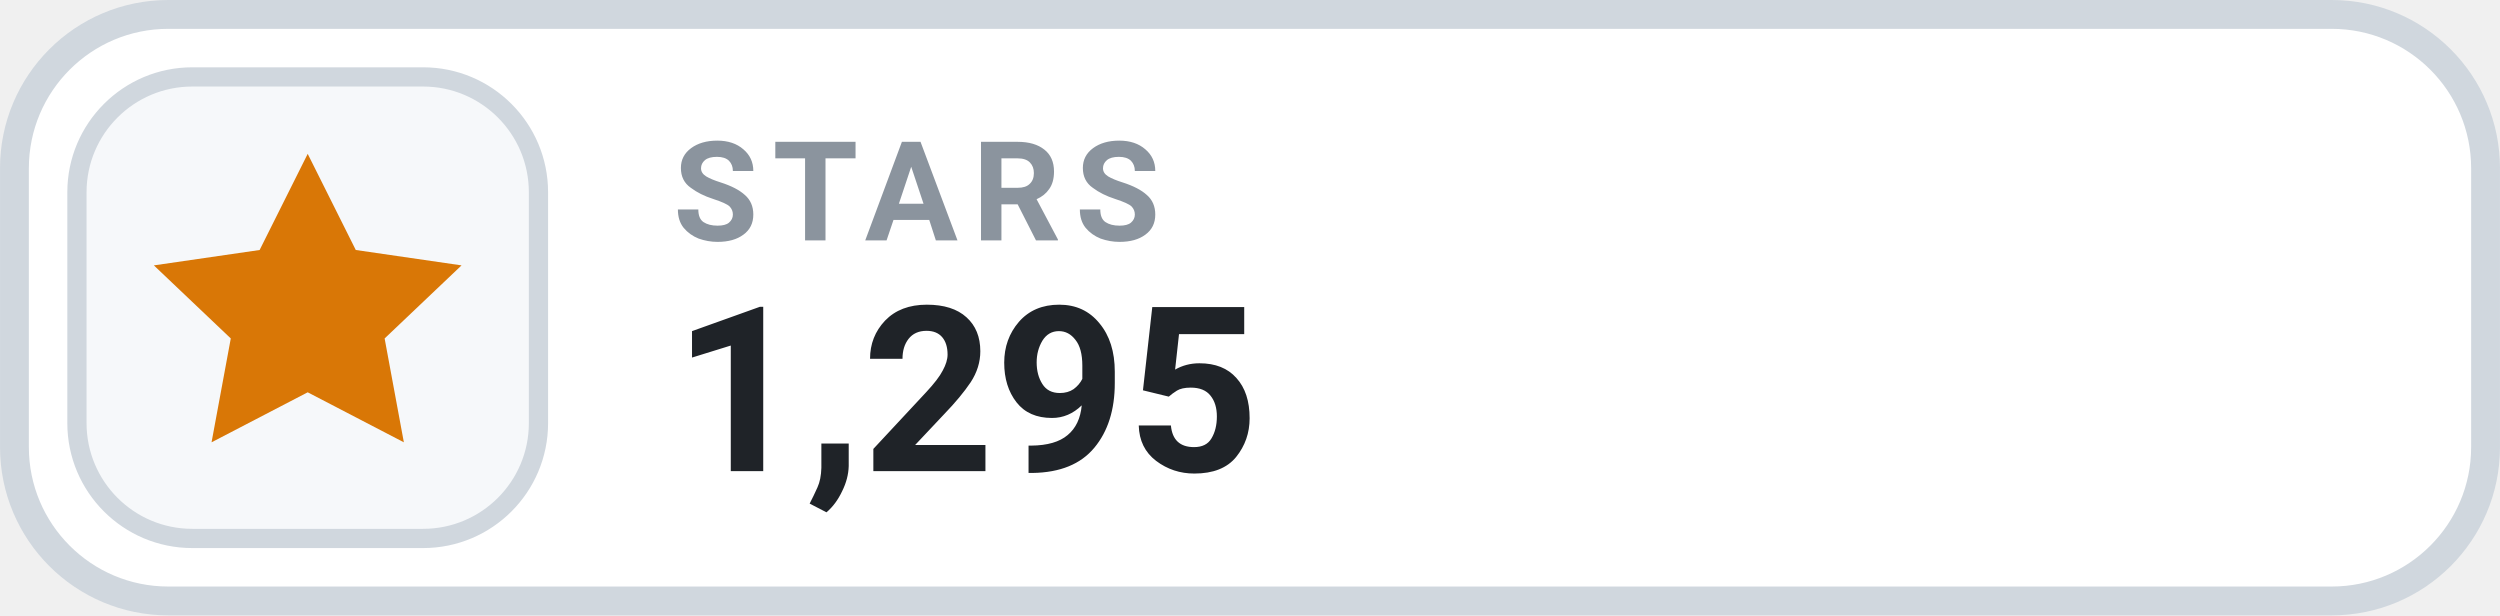
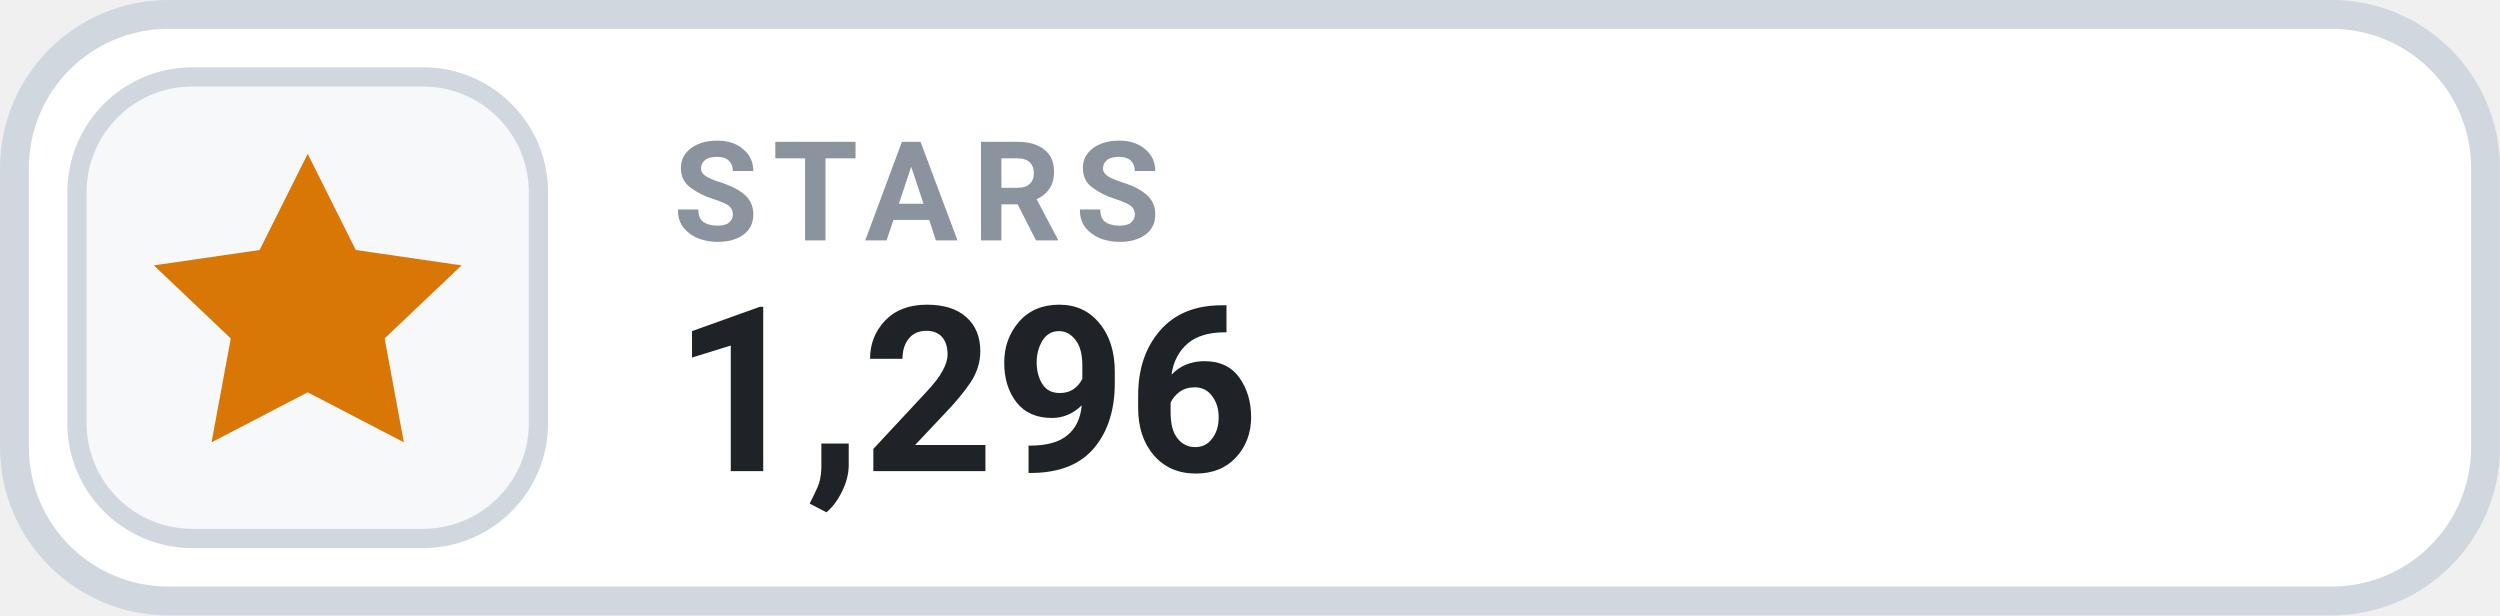
- <svg xmlns="http://www.w3.org/2000/svg" width="126" height="31.015" viewBox="0 0 130 32" role="img" aria-label="STARS 1,295">
+ <svg xmlns="http://www.w3.org/2000/svg" width="126" height="31.015" viewBox="0 0 130 32" role="img" aria-label="STARS 1,296">
  <rect x=".75" y=".75" width="128.5" height="30.5" rx="8" fill="#FFFFFF" stroke="#D0D7DE" stroke-width="1.5" />
  <rect x="4" y="4" width="24" height="24" rx="6" fill="#F6F8FA" stroke="#D0D7DE" stroke-width="1" />
  <g transform="translate(16 16)" style="color:#D97706;">
    <path d="M0 -8 l2.5 5 5.5 .8 -4 3.8 1 5.4 -5 -2.6 -5 2.6 1 -5.4 -4 -3.8 5.5 -.8 Z" fill="currentColor" />
  </g>
  <text x="35" y="12.5" fill="#8B949E" font-family="-apple-system,BlinkMacSystemFont,'Segoe UI',Roboto,Helvetica,Arial,sans-serif" font-size="7.2" font-weight="700" letter-spacing=".75">STARS</text>
-   <text x="35" y="24.5" fill="#1F2328" font-family="-apple-system,BlinkMacSystemFont,'Segoe UI',Roboto,Helvetica,Arial,sans-serif" font-size="12" font-weight="700">1,295</text>
+   <text x="35" y="24.5" fill="#1F2328" font-family="-apple-system,BlinkMacSystemFont,'Segoe UI',Roboto,Helvetica,Arial,sans-serif" font-size="12" font-weight="700">1,296</text>
</svg>
